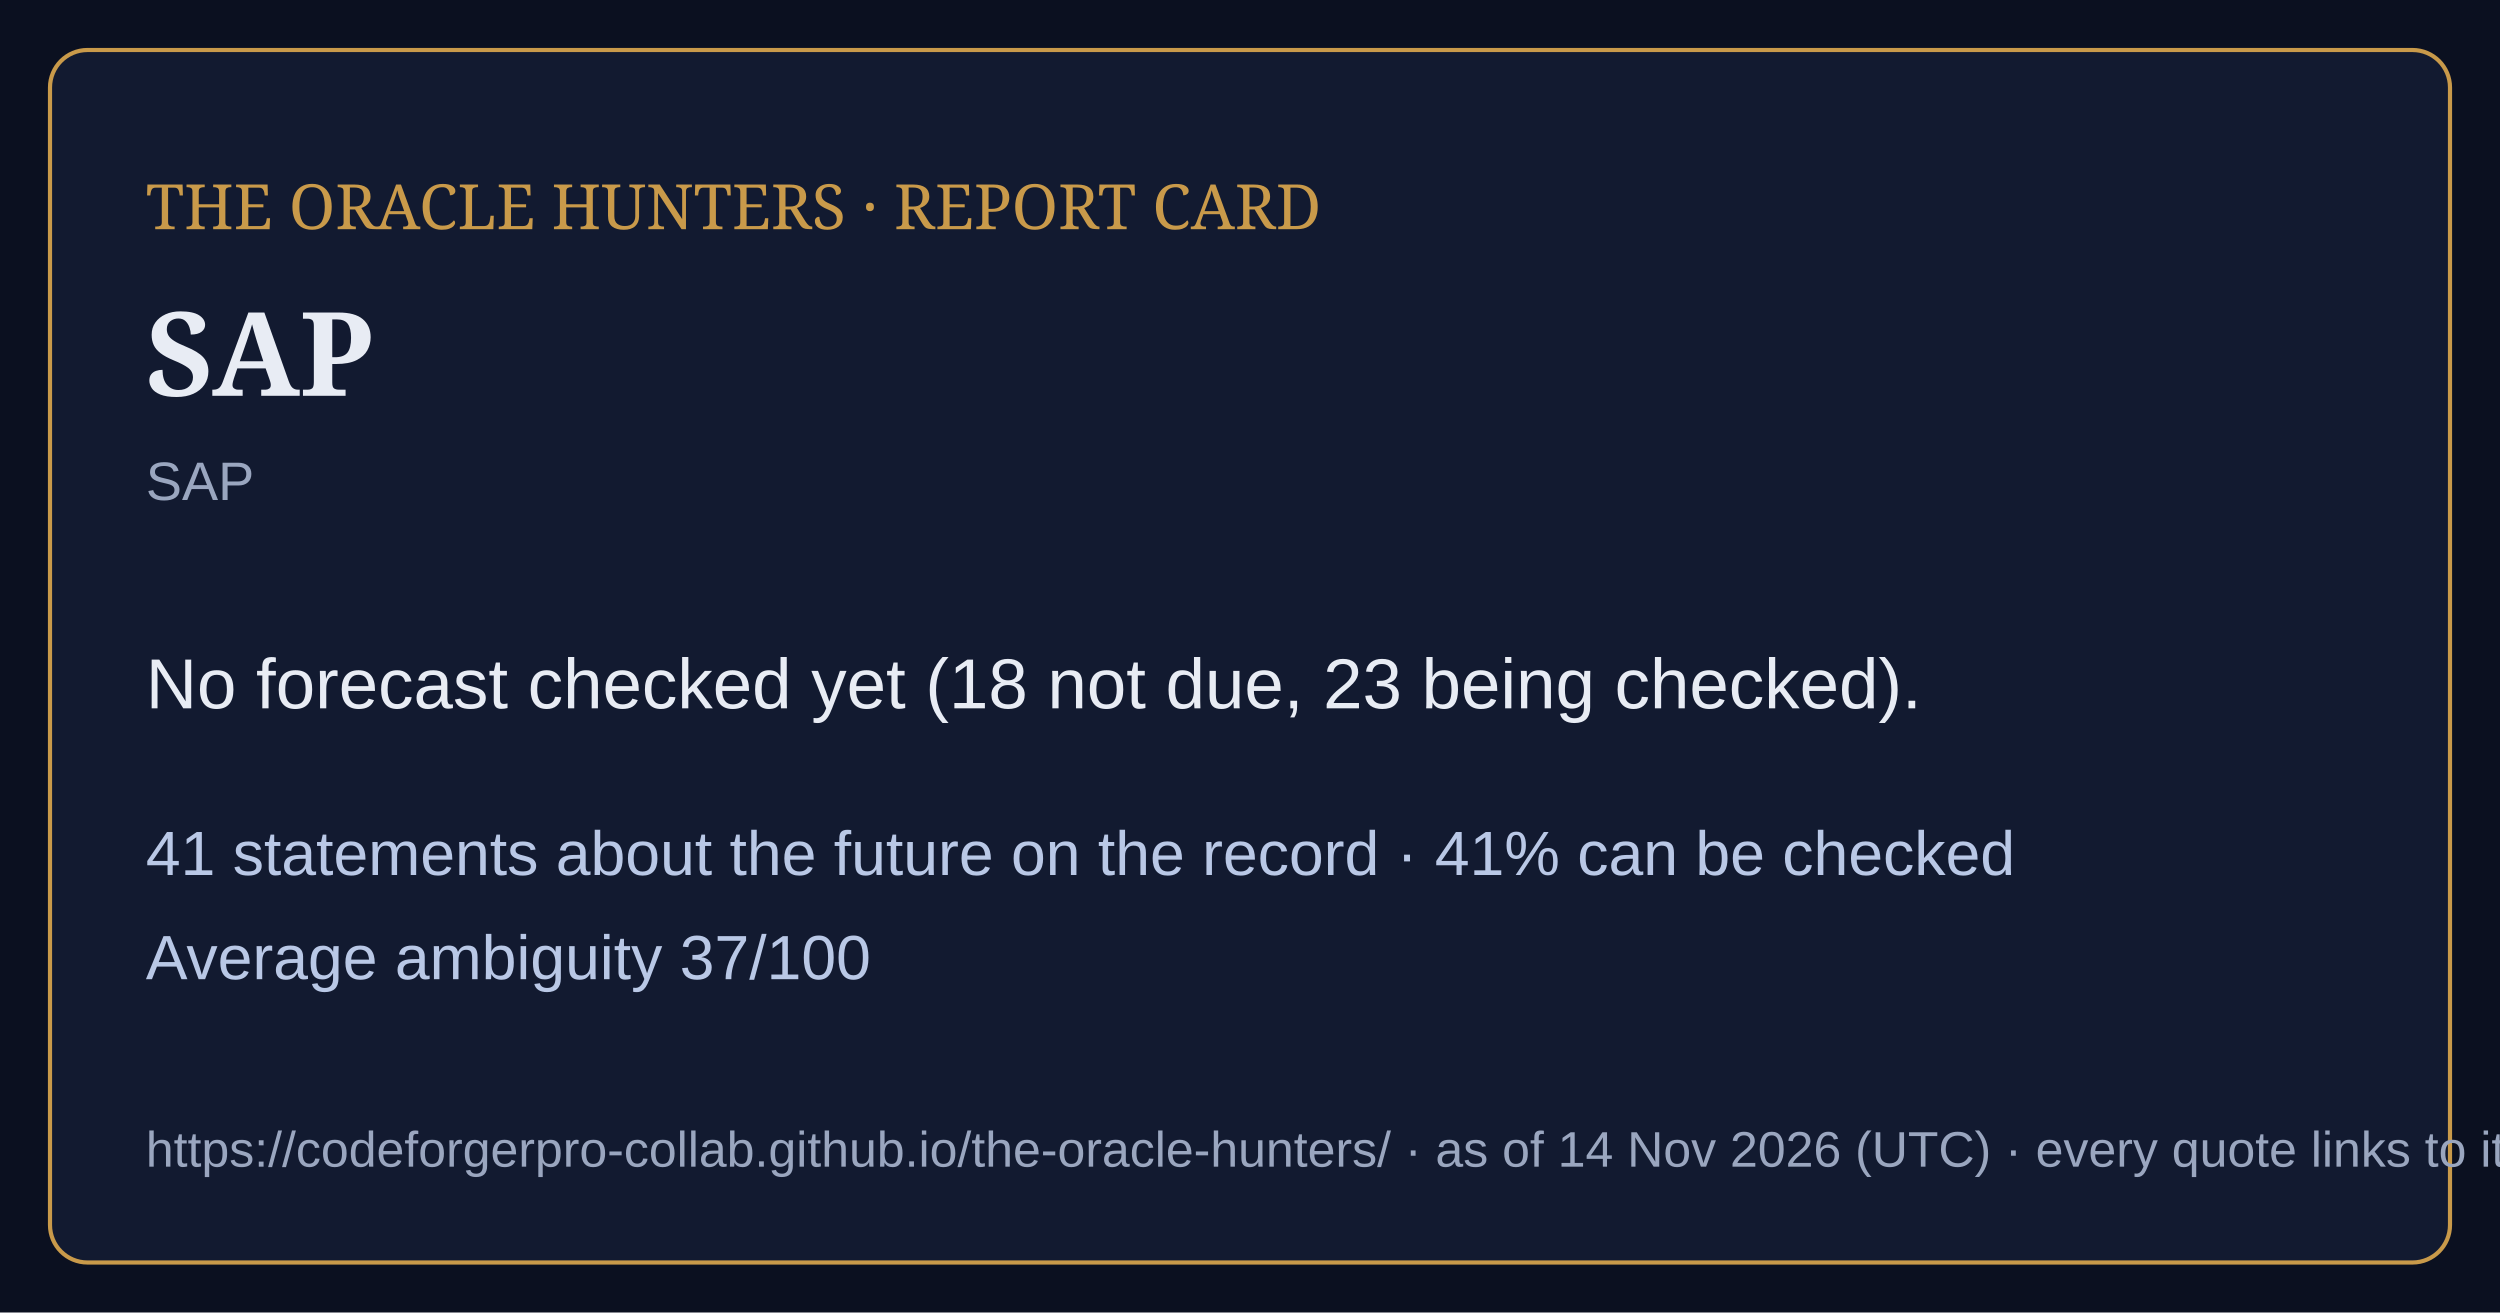
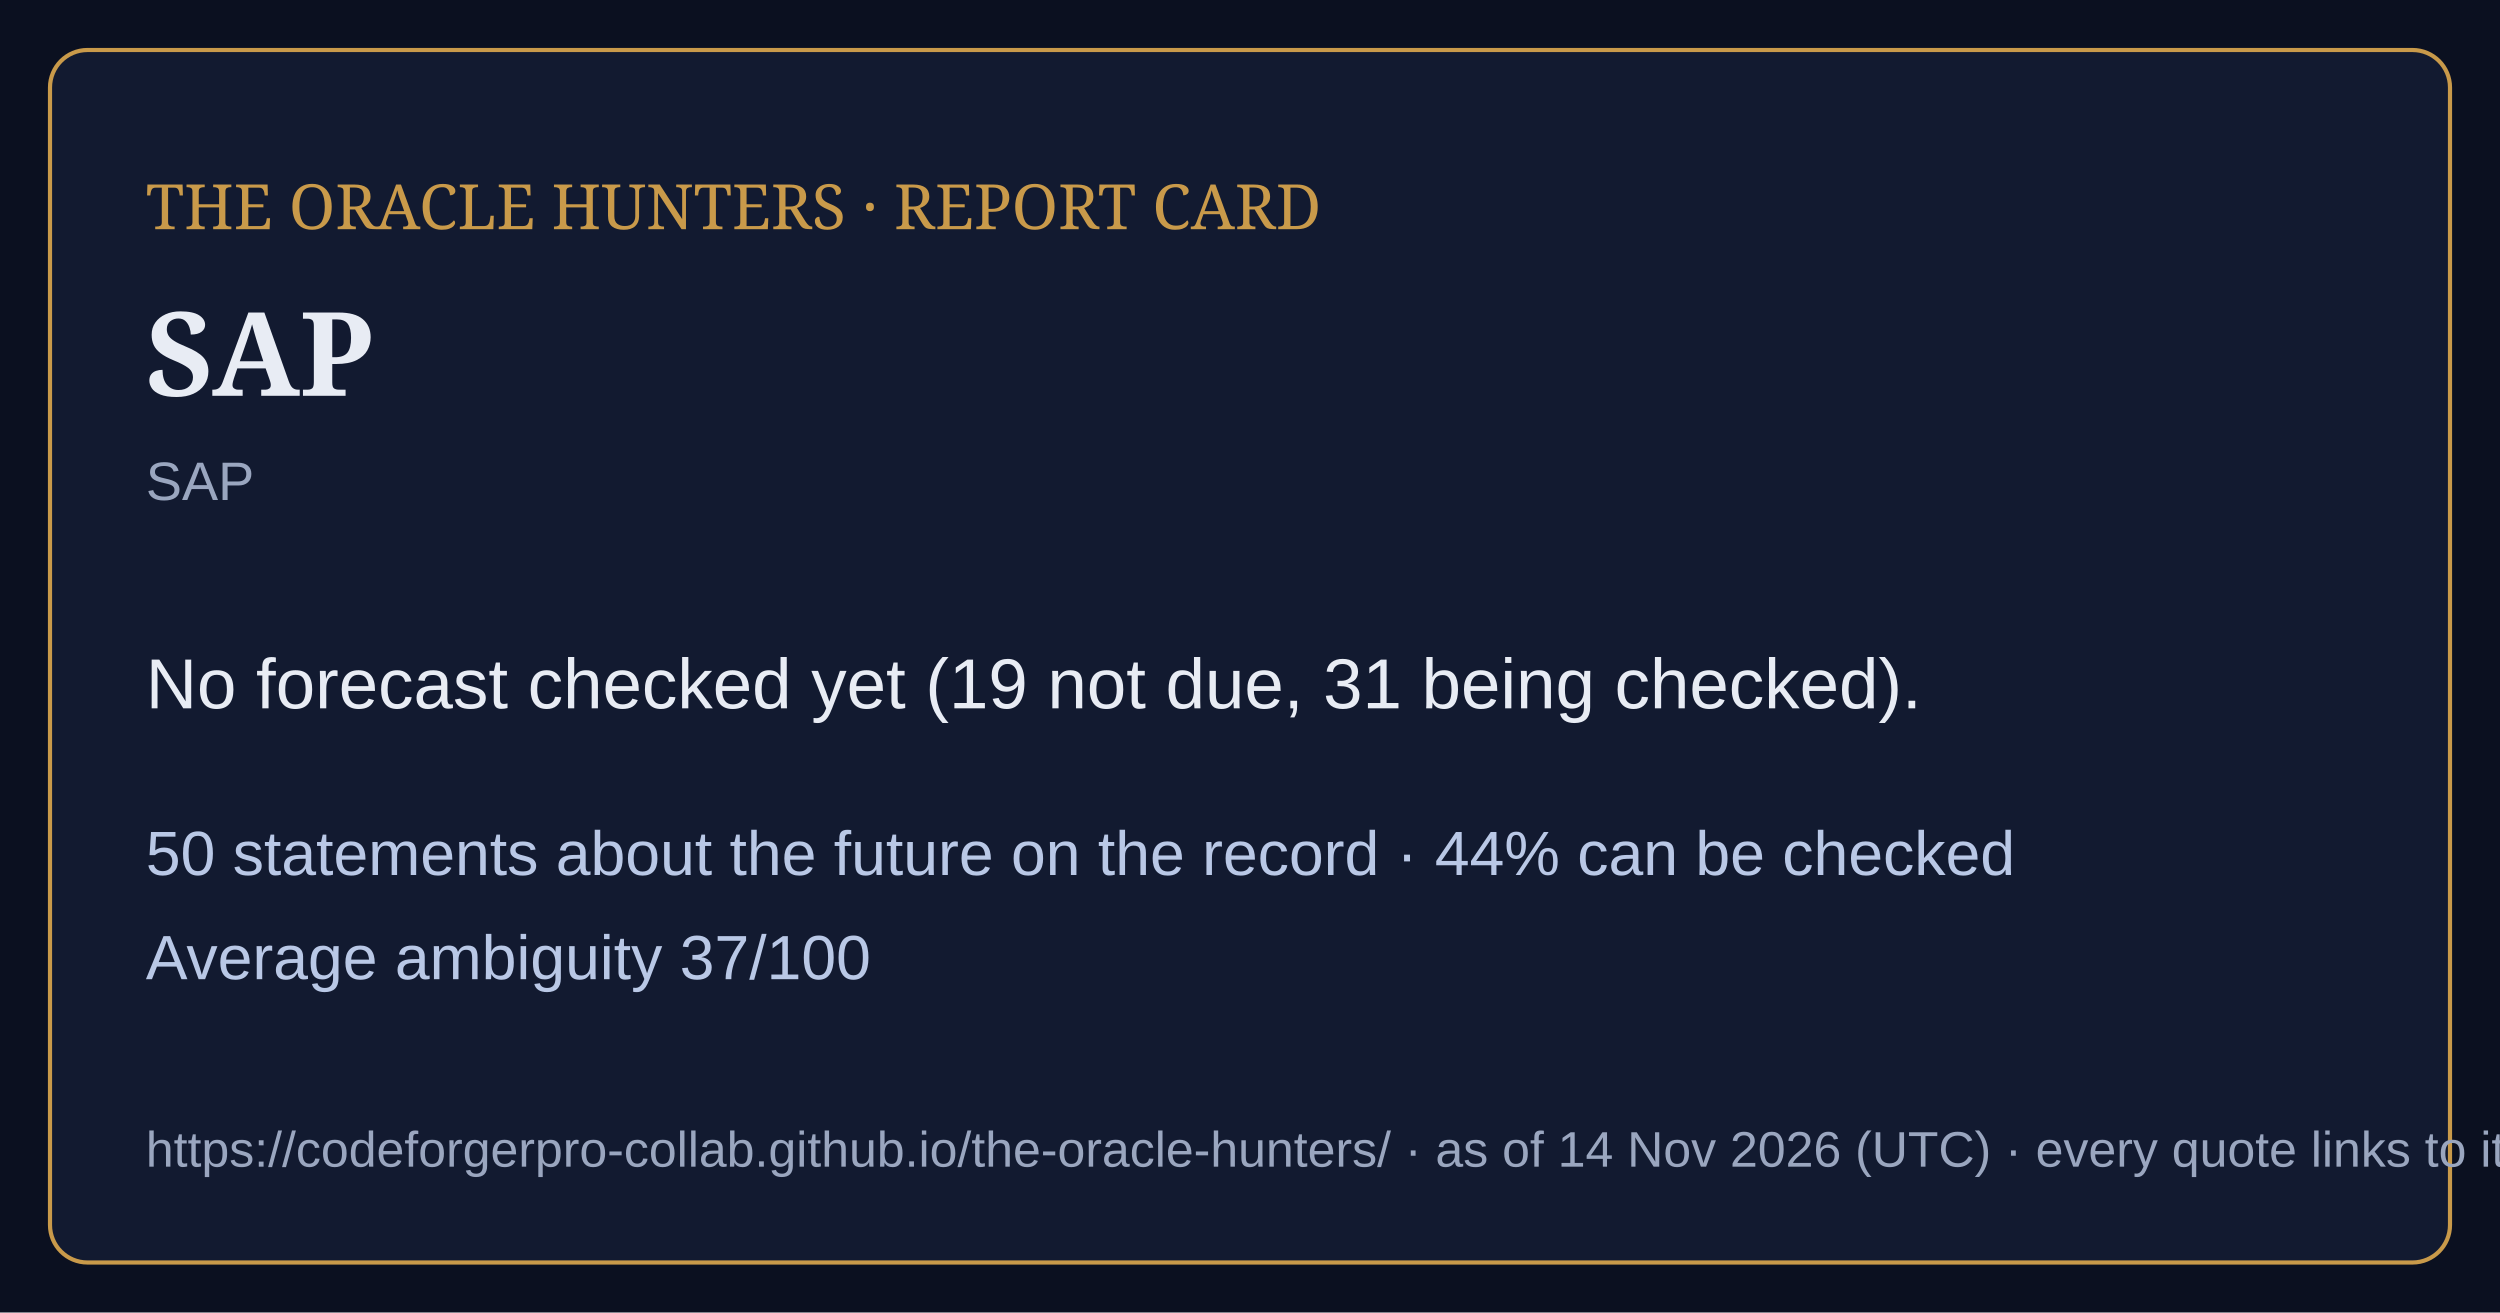
<svg xmlns="http://www.w3.org/2000/svg" viewBox="0 0 1200 630" width="1200" height="630">
  <rect width="1200" height="630" fill="#0b1020" />
  <rect x="24" y="24" width="1152" height="582" rx="18" fill="#121a30" stroke="#c99a4a" stroke-width="2" />
  <text x="70" y="110" font-family="Georgia,serif" font-size="30" fill="#c99a4a">THE ORACLE HUNTERS · REPORT CARD</text>
  <text x="70" y="190" font-family="Georgia,serif" font-size="56" font-weight="bold" fill="#e8ecf4">SAP</text>
  <text x="70" y="240" font-family="Arial,sans-serif" font-size="26" fill="#9aa6bf">SAP</text>
-   <text x="70" y="340" font-family="Arial,sans-serif" font-size="34" fill="#e8ecf4">No forecast checked yet (18 not due, 23 being checked).</text>
-   <text x="70" y="420" font-family="Arial,sans-serif" font-size="30" fill="#b9c8e6">41 statements about the future on the record · 41% can be checked</text>
+   <text x="70" y="340" font-family="Arial,sans-serif" font-size="34" fill="#e8ecf4">No forecast checked yet (19 not due, 31 being checked).</text>
+   <text x="70" y="420" font-family="Arial,sans-serif" font-size="30" fill="#b9c8e6">50 statements about the future on the record · 44% can be checked</text>
  <text x="70" y="470" font-family="Arial,sans-serif" font-size="30" fill="#b9c8e6">Average ambiguity 37/100</text>
  <text x="70" y="560" font-family="Arial,sans-serif" font-size="24" fill="#9aa6bf">https://codeforgerpro-collab.github.io/the-oracle-hunters/ · as of 14 Nov 2026 (UTC) · every quote links to its official source</text>
</svg>
